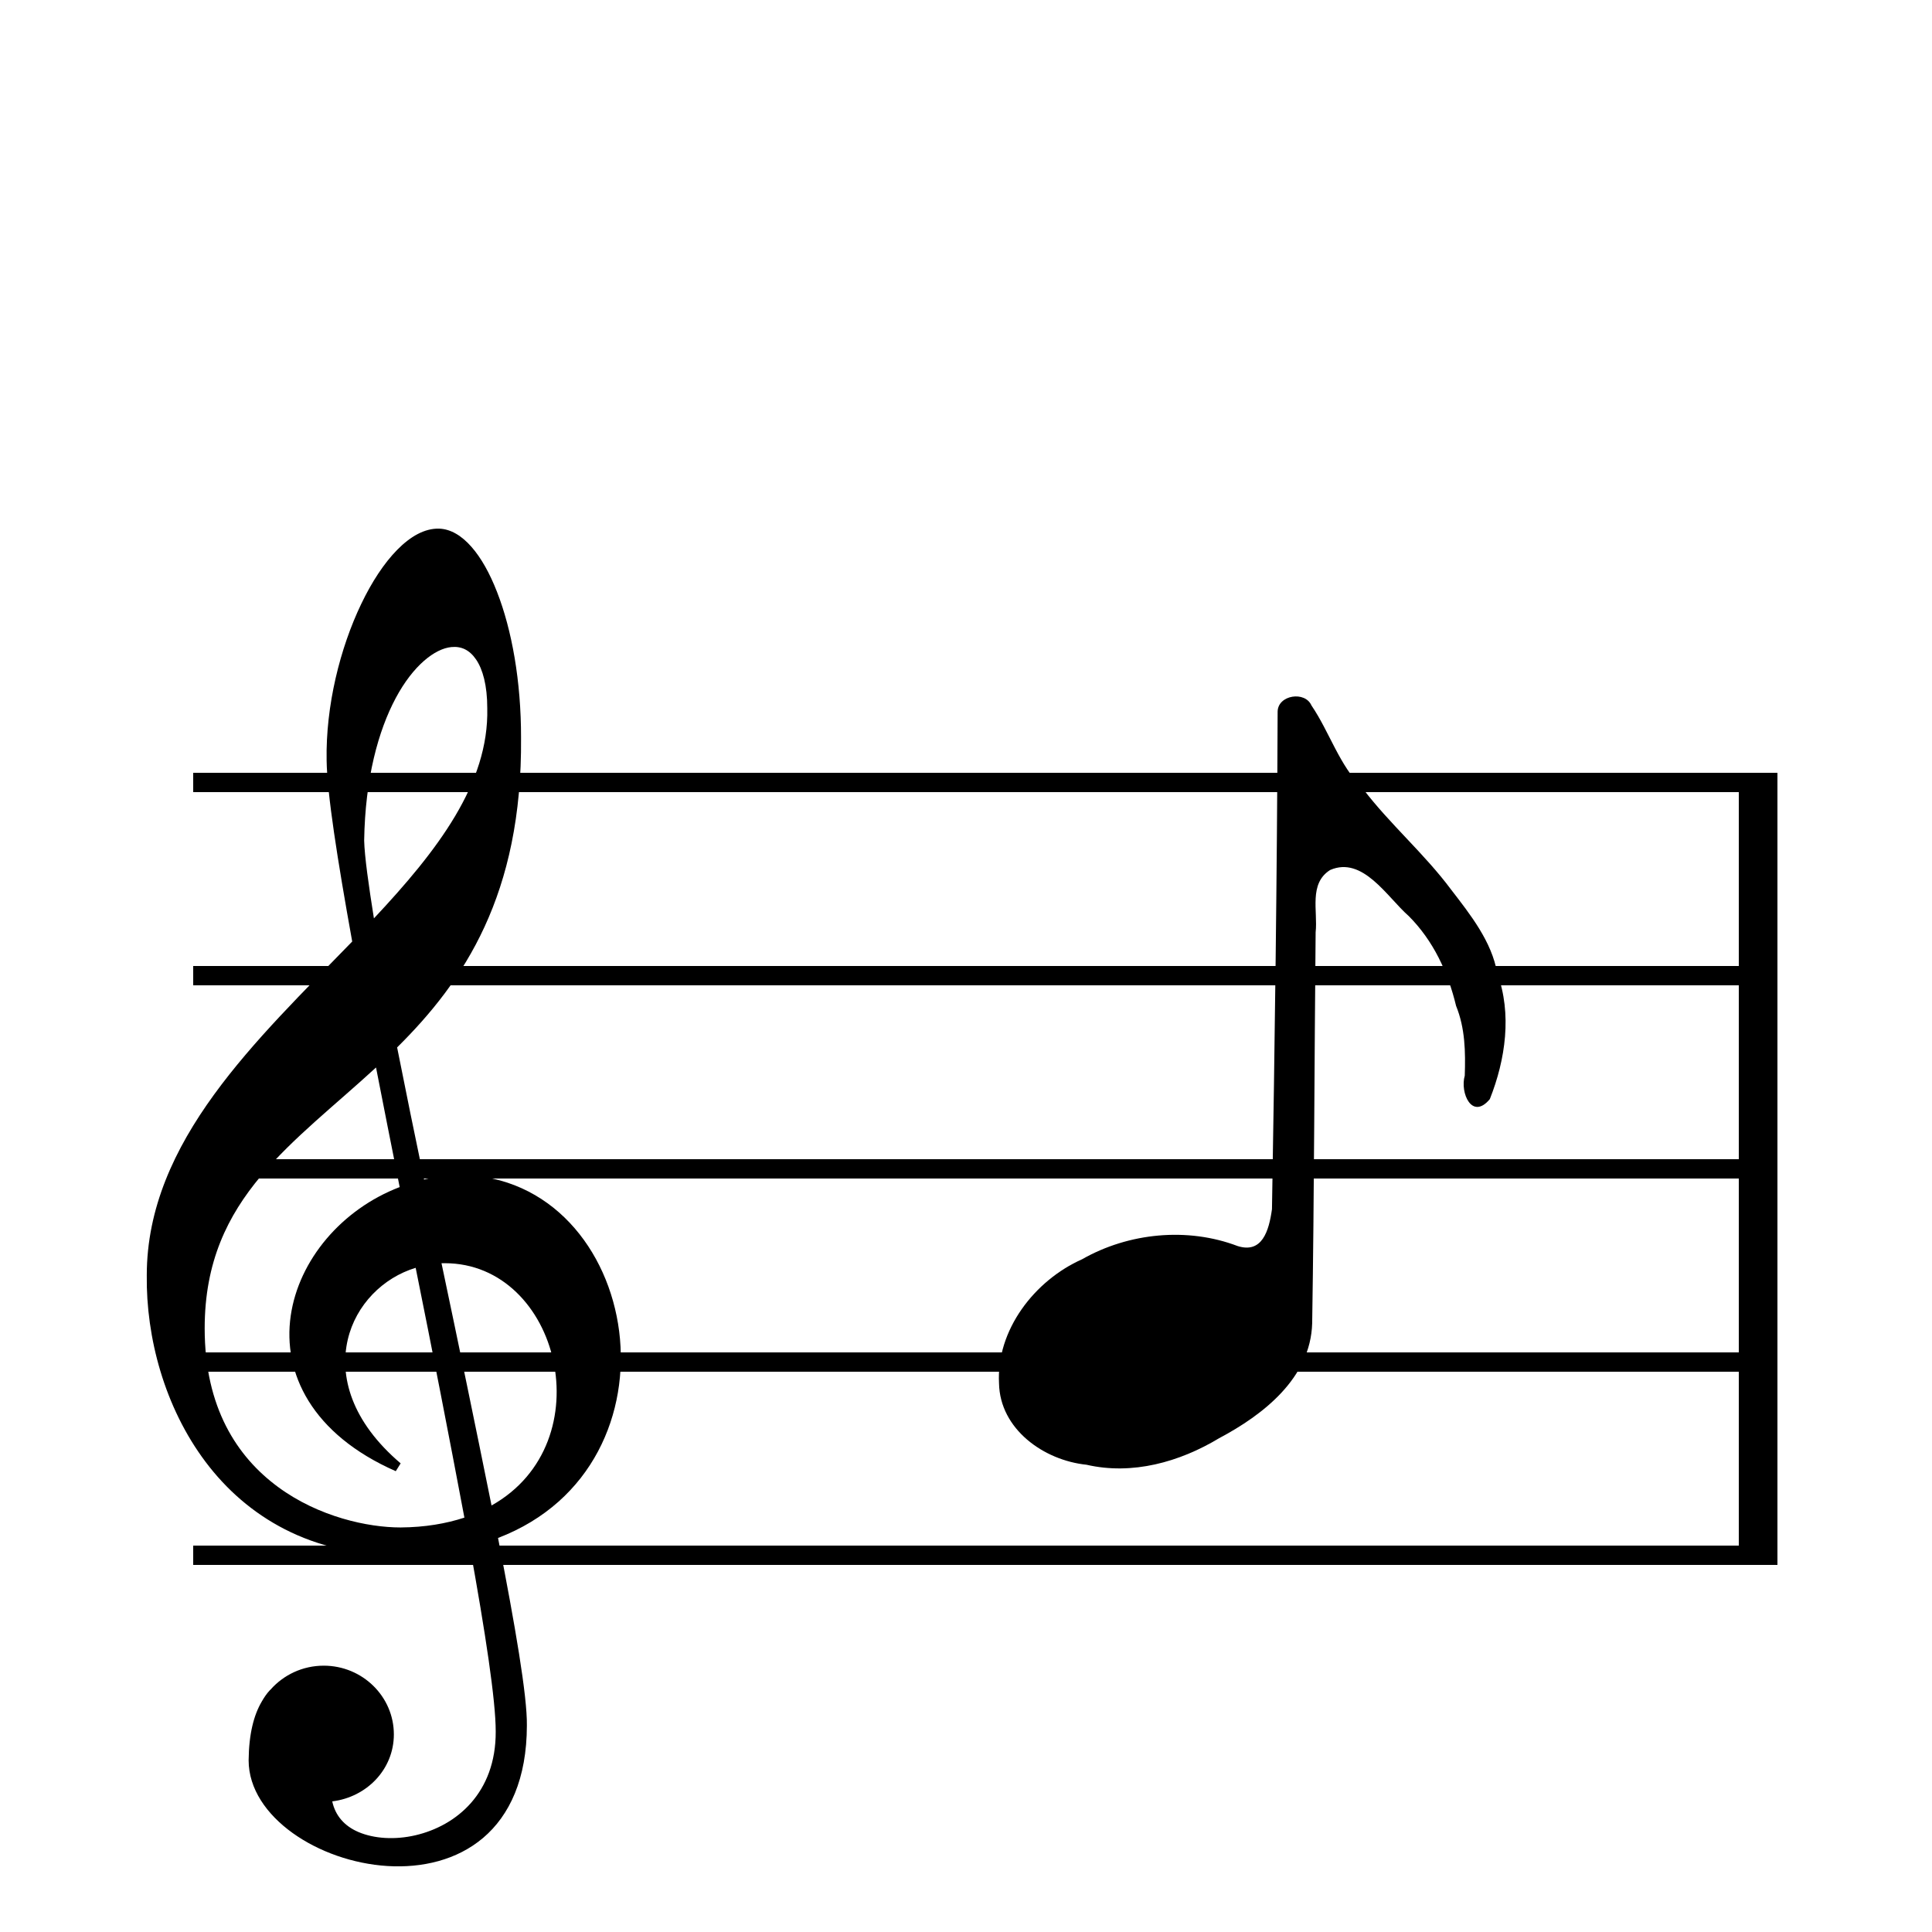
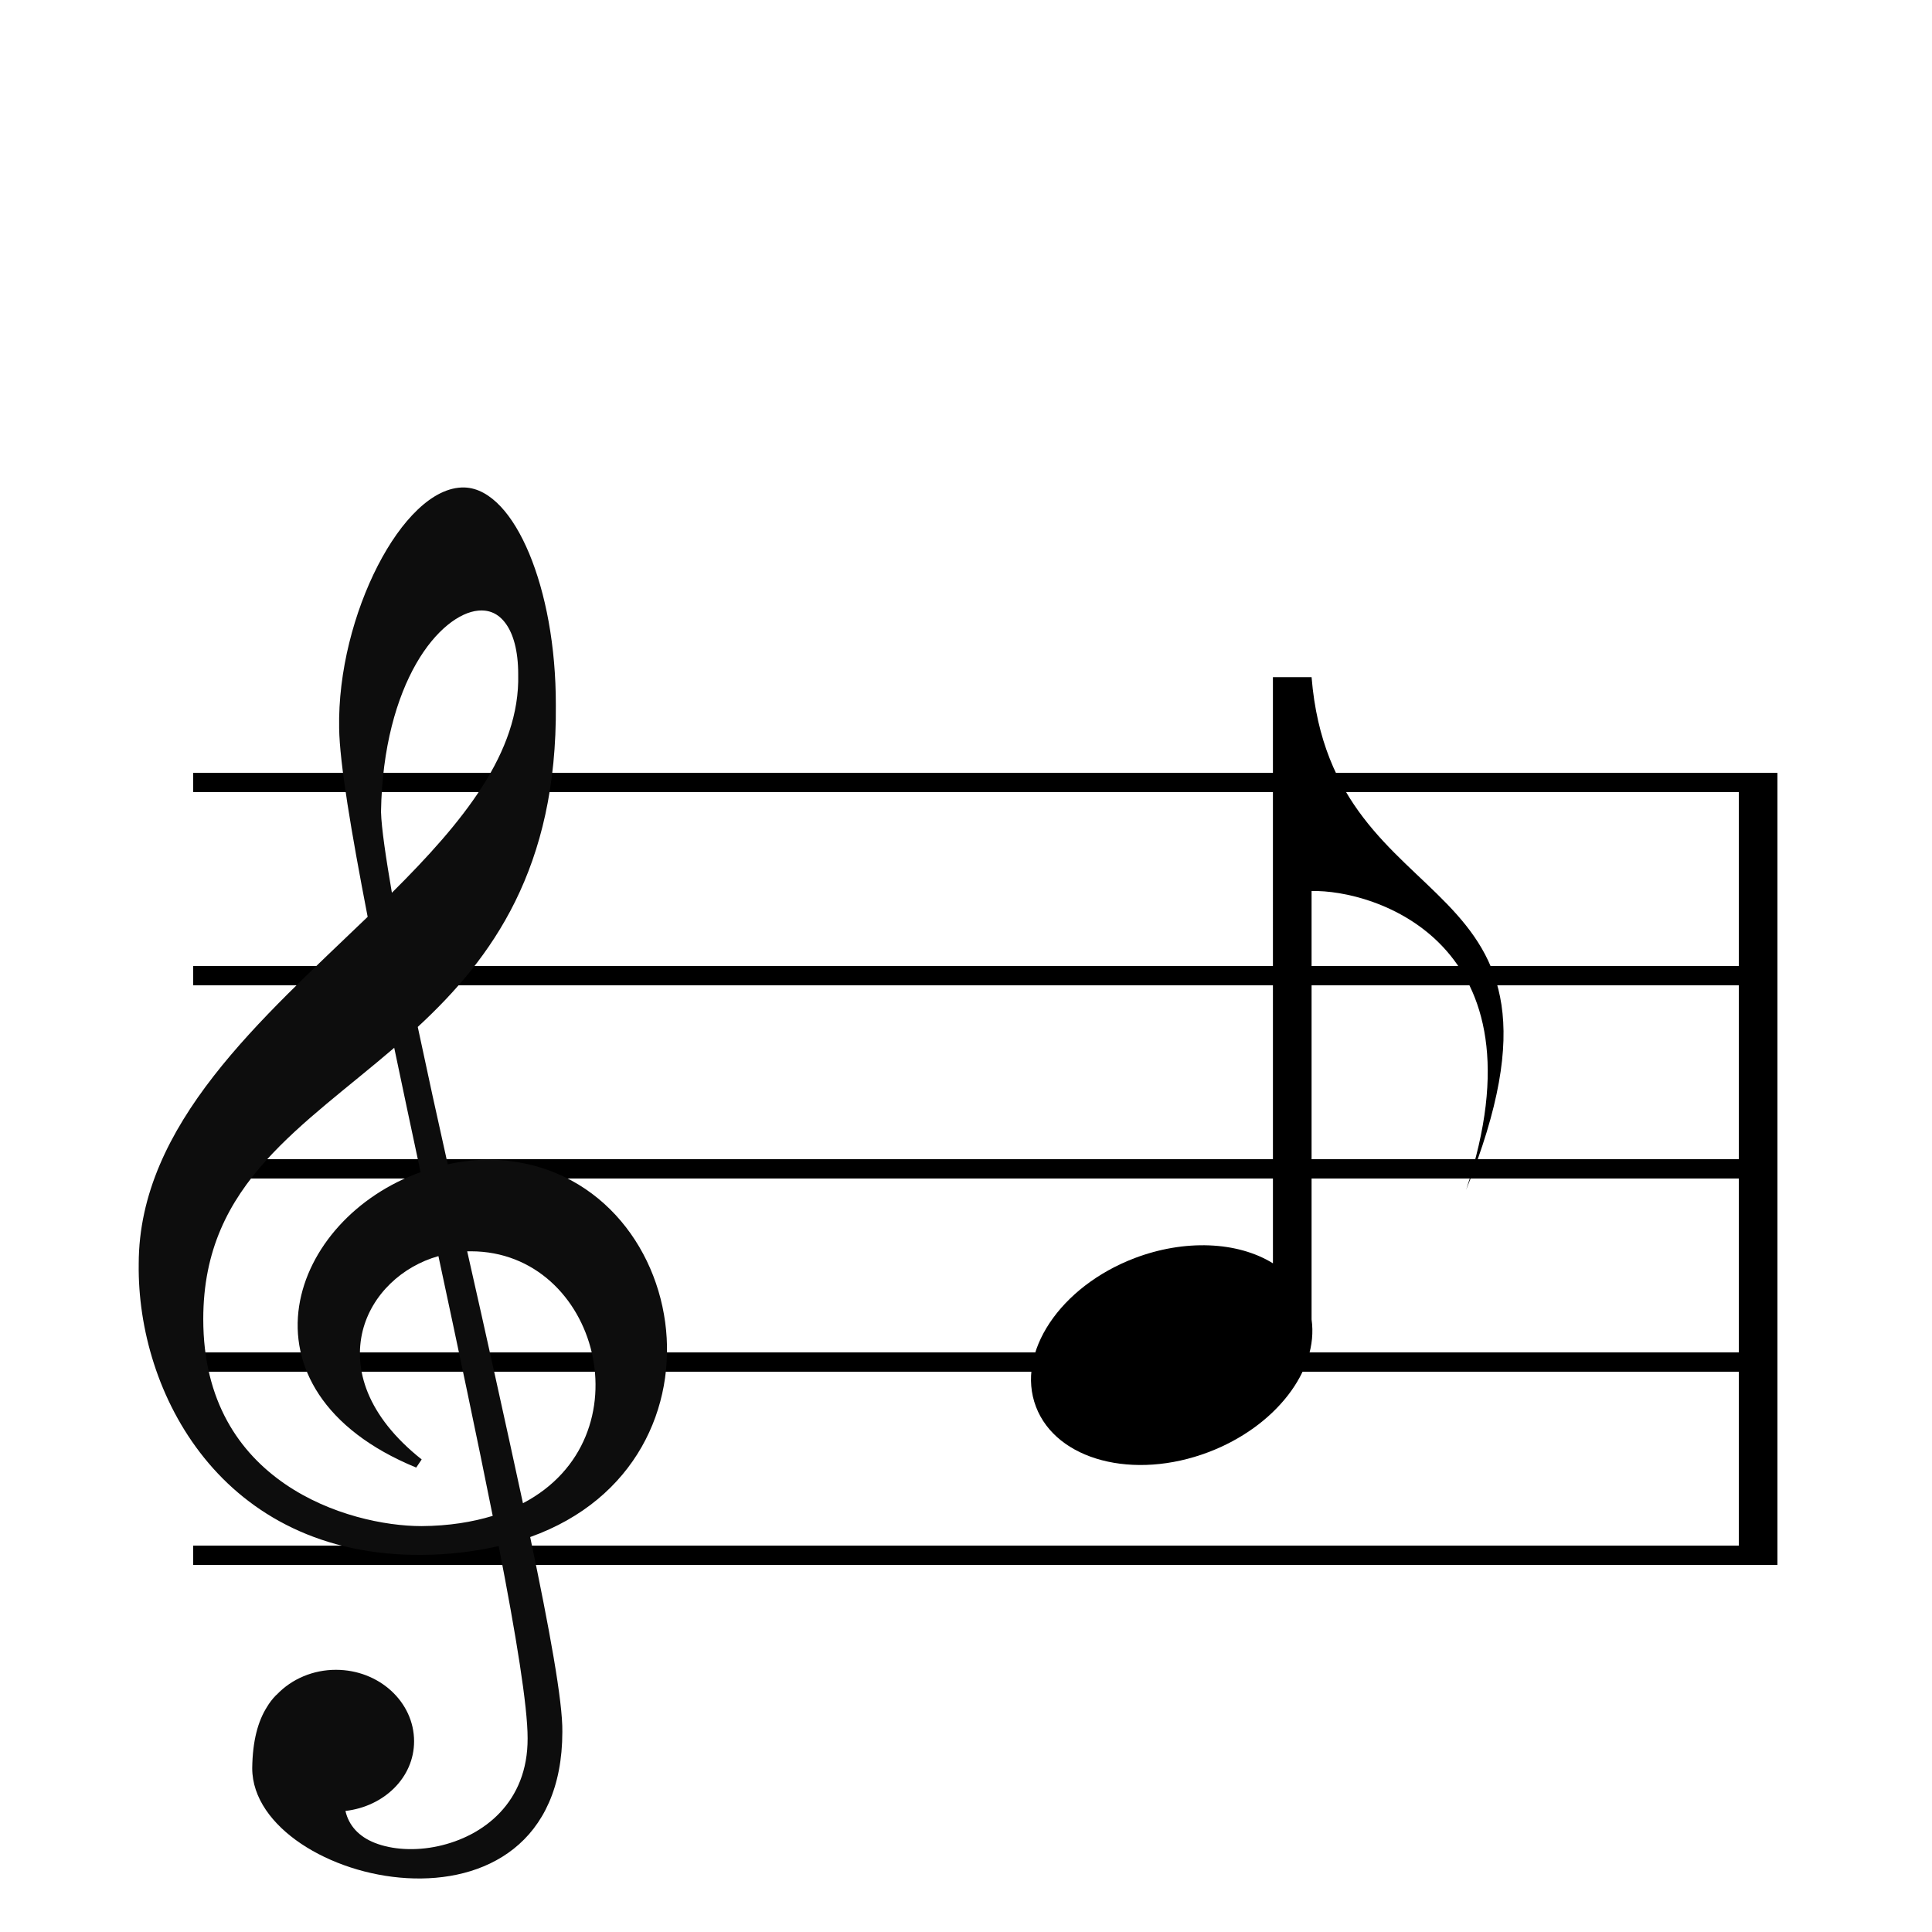
- <svg xmlns="http://www.w3.org/2000/svg" width="100" height="100" version="1.0">
-   <g>
-     <path style="fill:#000;stroke:none;stroke-width:.482" d="M22.727 27.362c-.75-.02-1.487.405-2.167 1.096-.68.69-1.314 1.658-1.862 2.8-1.096 2.286-1.843 5.268-1.792 8.1.024 1.724.556 5.116 1.324 9.375-4.902 5.065-10.632 10.319-10.633 17.28v.002c-.04 3.197.913 6.82 3.044 9.653 2.131 2.833 5.46 4.864 10.093 4.825a15.322 15.322 0 0 0 3.583-.44c.806 4.443 1.345 7.987 1.341 9.569v.002c.015 3.182-2.038 4.878-4.158 5.37-1.06.246-2.133.177-2.941-.166-.736-.312-1.205-.856-1.362-1.589 1.788-.22 3.189-1.658 3.189-3.467 0-1.96-1.626-3.557-3.63-3.557-1.097 0-2.08.48-2.747 1.232l-.048.046v.001l-.002.002c-.16.17-.287.363-.408.572l-.001.001v.001c-.413.699-.667 1.676-.681 3.04v.002c0 1.478.93 2.796 2.276 3.763 1.346.966 3.123 1.598 4.91 1.71 1.786.11 3.592-.302 4.956-1.46 1.362-1.158 2.258-3.053 2.26-5.817v-.001c.021-1.514-.6-5.13-1.493-9.702 4.92-1.885 6.798-6.514 6.27-10.693-.537-4.237-3.542-8.058-8.24-8.093h-.004a8.96 8.96 0 0 0-1.855.232 673.465 673.465 0 0 1-1.394-6.837c3.455-3.42 6.481-7.905 6.414-16.021.005-2.947-.48-5.602-1.24-7.547-.378-.973-.824-1.77-1.325-2.34-.5-.57-1.067-.924-1.675-.944zm.635 6.13c.512-.05.94.143 1.283.648.343.504.576 1.338.576 2.516v.006c.09 3.895-2.577 7.366-5.867 10.873-.27-1.689-.484-3.202-.505-4.028.05-3.21.733-5.689 1.634-7.375.901-1.688 2.026-2.558 2.879-2.64zm-3.899 21.761c.39 2 .803 4.082 1.224 6.19-3.003 1.149-5.224 3.78-5.64 6.665-.424 2.95 1.08 6.123 5.438 8.04l.253-.404c-2.563-2.182-3.177-4.508-2.738-6.404.42-1.808 1.83-3.21 3.515-3.718a995.92 995.92 0 0 1 2.522 12.93c-.946.308-2.029.5-3.305.509-1.68 0-4.235-.543-6.344-2.098-2.11-1.554-3.794-4.101-3.794-8.206 0-3.437 1.18-5.824 2.918-7.895 1.655-1.972 3.83-3.658 5.951-5.609zm3.389 10.13c.055 0 .107-.002.162 0h.008c5.938 0 8.236 9.28 2.42 12.54a1399.49 1399.49 0 0 0-2.59-12.54z" />
-     <path style="fill:#000;fill-opacity:1;fill-rule:evenodd;stroke:none;stroke-width:.392;stroke-linecap:round;stroke-linejoin:round" d="M67.882 36.515c.947 1.398 1.434 3.092 2.656 4.3 1.398 1.842 3.186 3.368 4.572 5.232 1.003 1.302 2.102 2.686 2.387 4.325.767 2.101.434 4.46-.384 6.518-.923 1.11-1.554-.327-1.297-1.216.04-1.226.022-2.45-.449-3.608-.417-1.737-1.18-3.382-2.457-4.657-1.11-.972-2.37-3.116-4.062-2.378-1.118.704-.63 2.127-.751 3.224-.067 6.746-.071 13.495-.179 20.24-.082 2.834-2.53 4.734-4.823 5.95-2.042 1.23-4.486 1.917-6.856 1.37-2.204-.226-4.484-1.835-4.53-4.216-.147-2.76 1.846-5.33 4.3-6.42 2.41-1.374 5.455-1.671 8.05-.684 1.267.4 1.62-.776 1.778-1.907.146-8.588.263-17.176.293-25.765.025-.858 1.423-1.068 1.751-.308z" />
-     <rect style="opacity:1;vector-effect:none;fill:#000;fill-opacity:1;stroke:none;stroke-width:1;stroke-linecap:butt;stroke-linejoin:miter;stroke-miterlimit:4;stroke-dasharray:none;stroke-dashoffset:0;stroke-opacity:1" width="82" height="1" x="10" y="40" ry="0" />
-     <rect style="opacity:1;vector-effect:none;fill:#000;fill-opacity:1;stroke:none;stroke-width:1;stroke-linecap:butt;stroke-linejoin:miter;stroke-miterlimit:4;stroke-dasharray:none;stroke-dashoffset:0;stroke-opacity:1" width="2" height="40" x="90" y="40" />
-     <rect style="opacity:1;vector-effect:none;fill:#000;fill-opacity:1;stroke:none;stroke-width:1;stroke-linecap:butt;stroke-linejoin:miter;stroke-miterlimit:4;stroke-dasharray:none;stroke-dashoffset:0;stroke-opacity:1" width="82" height="1" x="10" y="80" />
-     <rect style="opacity:1;vector-effect:none;fill:#000;fill-opacity:1;stroke:none;stroke-width:1;stroke-linecap:butt;stroke-linejoin:miter;stroke-miterlimit:4;stroke-dasharray:none;stroke-dashoffset:0;stroke-opacity:1" width="82" height="1" x="10" y="50" ry="0" />
-     <rect style="opacity:1;vector-effect:none;fill:#000;fill-opacity:1;stroke:none;stroke-width:1;stroke-linecap:butt;stroke-linejoin:miter;stroke-miterlimit:4;stroke-dasharray:none;stroke-dashoffset:0;stroke-opacity:1" width="82" height="1" x="10" y="60" ry="0" />
-     <rect style="opacity:1;vector-effect:none;fill:#000;fill-opacity:1;stroke:none;stroke-width:1;stroke-linecap:butt;stroke-linejoin:miter;stroke-miterlimit:4;stroke-dasharray:none;stroke-dashoffset:0;stroke-opacity:1" width="82" height="1" x="10" y="70" ry="0" />
+ <svg xmlns="http://www.w3.org/2000/svg" width="100" height="100" version="1.0" id="svg392">
+   <g id="g390">
+     <rect style="opacity:1;vector-effect:none;fill:#000;fill-opacity:1;stroke:none;stroke-width:1;stroke-linecap:butt;stroke-linejoin:miter;stroke-miterlimit:4;stroke-dasharray:none;stroke-dashoffset:0;stroke-opacity:1" width="82" height="1" x="10" y="40" ry="0" id="rect378" />
+     <rect style="opacity:1;vector-effect:none;fill:#000;fill-opacity:1;stroke:none;stroke-width:1;stroke-linecap:butt;stroke-linejoin:miter;stroke-miterlimit:4;stroke-dasharray:none;stroke-dashoffset:0;stroke-opacity:1" width="2" height="40" x="90" y="40" id="rect380" />
+     <rect style="opacity:1;vector-effect:none;fill:#000;fill-opacity:1;stroke:none;stroke-width:1;stroke-linecap:butt;stroke-linejoin:miter;stroke-miterlimit:4;stroke-dasharray:none;stroke-dashoffset:0;stroke-opacity:1" width="82" height="1" x="10" y="80" id="rect382" />
+     <rect style="opacity:1;vector-effect:none;fill:#000;fill-opacity:1;stroke:none;stroke-width:1;stroke-linecap:butt;stroke-linejoin:miter;stroke-miterlimit:4;stroke-dasharray:none;stroke-dashoffset:0;stroke-opacity:1" width="82" height="1" x="10" y="50" ry="0" id="rect384" />
+     <rect style="opacity:1;vector-effect:none;fill:#000;fill-opacity:1;stroke:none;stroke-width:1;stroke-linecap:butt;stroke-linejoin:miter;stroke-miterlimit:4;stroke-dasharray:none;stroke-dashoffset:0;stroke-opacity:1" width="82" height="1" x="10" y="60" ry="0" id="rect386" />
+     <rect style="opacity:1;vector-effect:none;fill:#000;fill-opacity:1;stroke:none;stroke-width:1;stroke-linecap:butt;stroke-linejoin:miter;stroke-miterlimit:4;stroke-dasharray:none;stroke-dashoffset:0;stroke-opacity:1" width="82" height="1" x="10" y="70" ry="0" id="rect388" />
+     <path style="fill:#0d0d0d;fill-opacity:1;stroke:none;stroke-width:1" d="M24.043 25.231c-.837-.019-1.658.422-2.416 1.14-.757.718-1.464 1.724-2.075 2.912-1.22 2.377-2.054 5.478-1.998 8.422.028 1.794.62 5.32 1.476 9.75-5.462 5.266-11.848 10.73-11.85 17.968v.003c-.044 3.324 1.017 7.092 3.393 10.037 2.375 2.946 6.084 5.058 11.25 5.017a17.073 15.93 0 0 0 3.99-.457c.9 4.62 1.5 8.305 1.496 9.95v.001c.016 3.31-2.273 5.072-4.634 5.584-1.18.256-2.377.185-3.278-.172-.82-.324-1.342-.89-1.517-1.652 1.992-.229 3.553-1.725 3.553-3.605 0-2.038-1.812-3.7-4.045-3.7a4.084 3.81 0 0 0-3.06 1.282l-.055.047v.001l-.002.002a3.401 3.173 0 0 0-.456.596v.001c-.46.728-.743 1.743-.76 3.161v.003c0 1.537 1.037 2.908 2.536 3.913 1.502 1.004 3.482 1.662 5.473 1.777 1.99.116 4.004-.313 5.523-1.518 1.52-1.203 2.517-3.174 2.52-6.048v-.002c.024-1.574-.669-5.333-1.665-10.087 5.483-1.96 7.577-6.774 6.987-11.12-.597-4.405-3.946-8.379-9.183-8.416h-.003a9.975 9.307 0 0 0-2.068.243 728.852 680.044 0 0 1-1.552-7.11c3.85-3.557 7.222-8.22 7.147-16.66.005-3.063-.536-5.823-1.38-7.847-.424-1.012-.92-1.84-1.478-2.432-.558-.593-1.19-.962-1.868-.983zm.707 6.375c.571-.052 1.048.148 1.43.674.382.524.642 1.39.642 2.616v.006c.101 4.051-2.87 7.66-6.538 11.307-.3-1.757-.54-3.33-.563-4.188.055-3.338.817-5.916 1.82-7.67 1.005-1.755 2.258-2.66 3.21-2.745zm-4.345 22.628c.435 2.08.895 4.245 1.364 6.437-3.348 1.194-5.822 3.93-6.286 6.93-.472 3.067 1.203 6.367 6.06 8.36l.283-.42c-2.857-2.268-3.54-4.688-3.053-6.66.47-1.879 2.04-3.337 3.92-3.865 1.014 4.733 2 9.387 2.81 13.445-1.055.32-2.262.52-3.683.53-1.872 0-4.72-.565-7.072-2.182-2.35-1.616-4.227-4.265-4.227-8.533 0-3.575 1.314-6.056 3.251-8.21 1.845-2.05 4.267-3.803 6.633-5.832zm3.777 10.533c.06.001.12-.002.18 0h.01c6.616 0 9.178 9.651 2.696 13.04a1357.38 1357.38 0 0 0-2.886-13.04z" id="path4" />
+     <path id="path14295-9" style="fill:#000;fill-opacity:1;stroke-width:1;stroke-linejoin:round" d="m65.886 35.05.001 30.339a5.372 7.518 69.181 0 0-7.149-.272 5.372 7.518 69.181 0 0-5.117 7.694 5.372 7.518 69.181 0 0 8.938 2.349 5.372 7.518 69.181 0 0 5.328-6.863V46.12c3.204-.087 12.261 2.64 8 15.465 6.94-17.247-6.924-13.375-8-26.535h-2z" />
  </g>
</svg>
